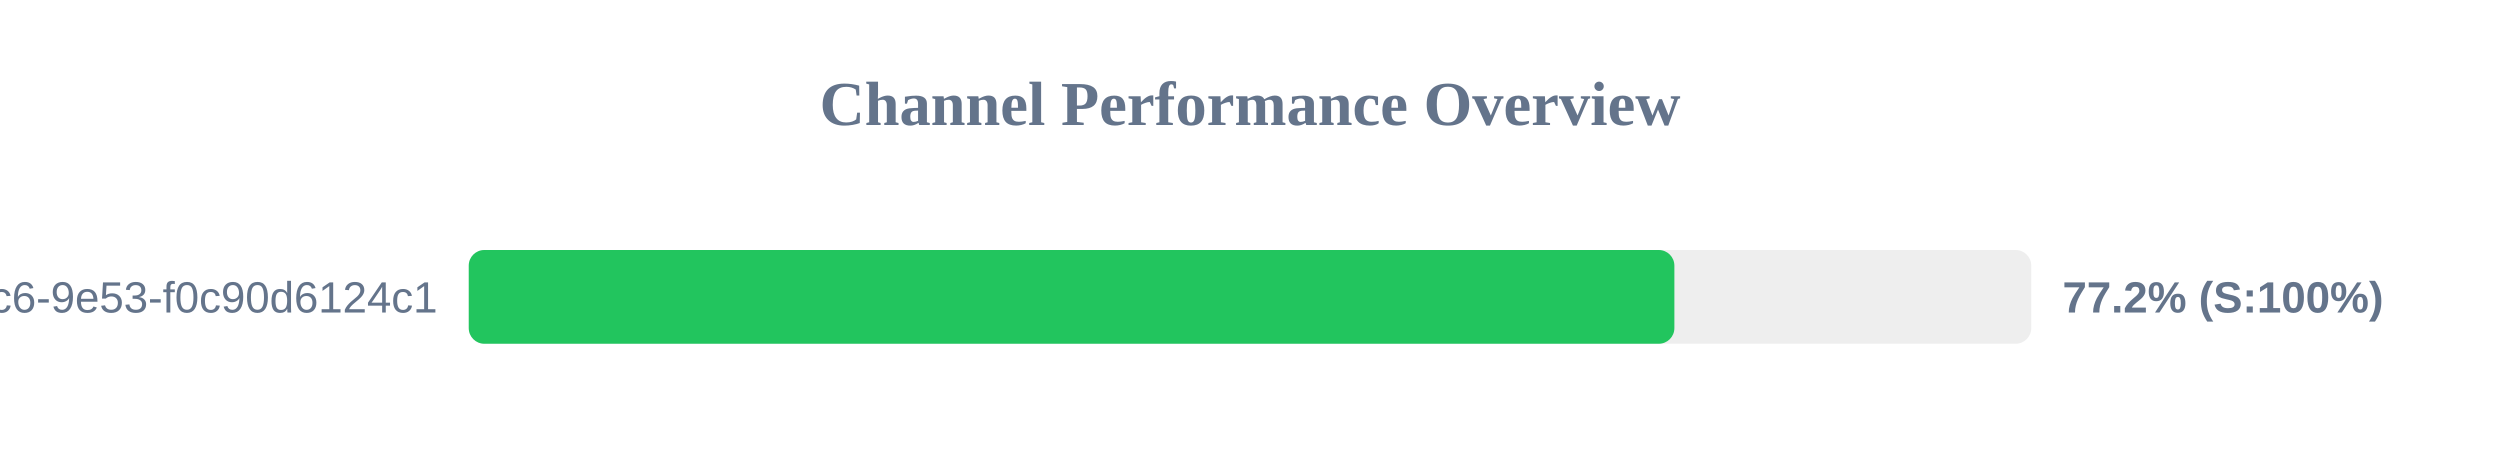
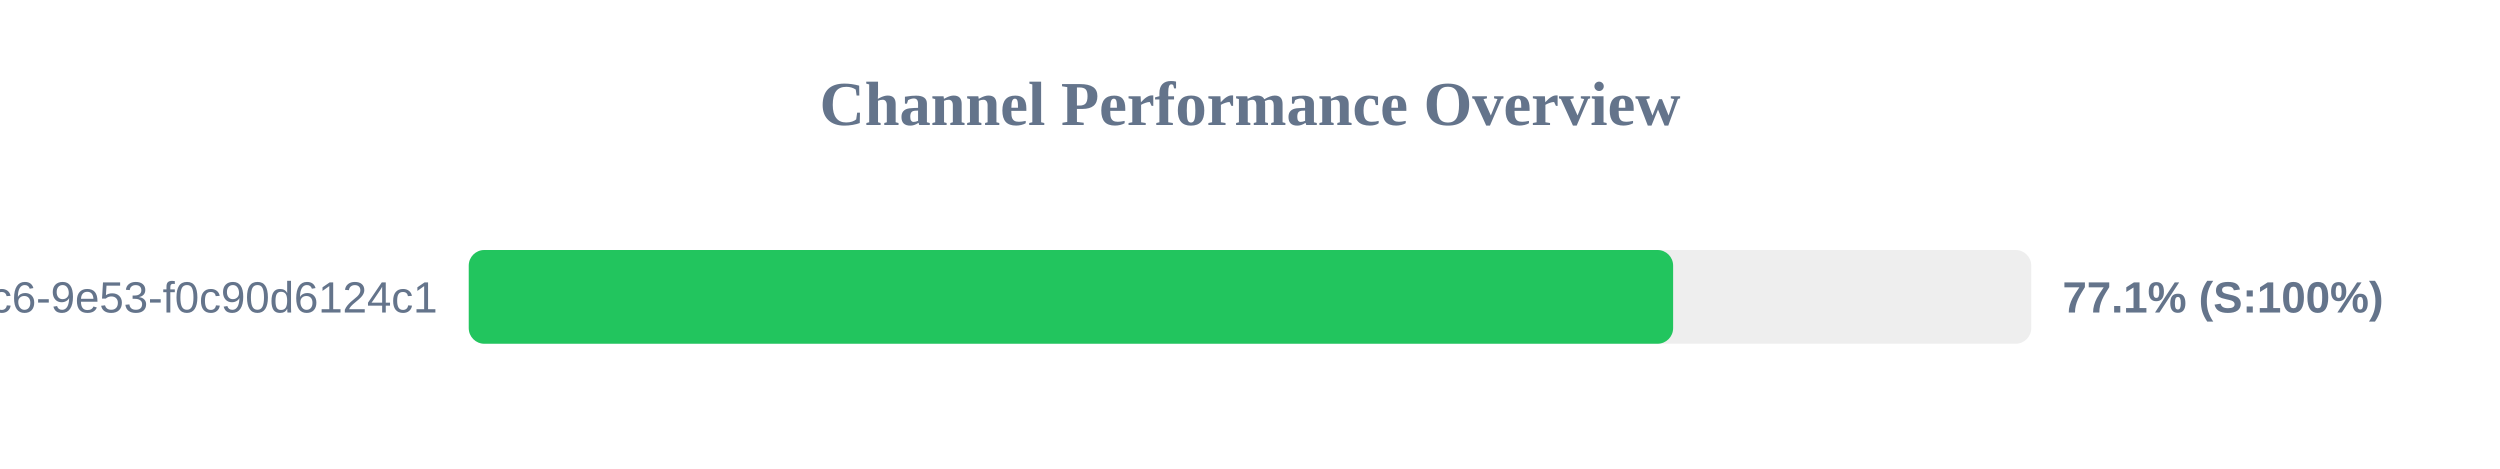
<svg xmlns="http://www.w3.org/2000/svg" width="800" height="150" version="1.1">
  <style>
        .row { font: 14px Arial; fill: #64748b; }
        .score { font: bold 14px Arial; fill: #64748b; }
    </style>
  <text x="400" y="40" text-anchor="middle" font-size="20px" font-weight="bold" fill="#64748b">Channel Performance Overview</text>
  <rect x="150" y="80" width="500" height="30" fill="#eee" rx="5" />
-   <rect x="150" y="80" width="385.8" height="30" fill="#22c55e" rx="5" />
+   <rect x="150" y="80" width="385.4" height="30" fill="#22c55e" rx="5" />
  <text x="140" y="100" text-anchor="end" class="row">?uuid=4685eb2a-5ddb-4dc6-9e53-f0c90d6124c1</text>
-   <text x="660" y="100" text-anchor="start" class="score">77.2% (S:100%)</text>
+   <text x="660" y="100" text-anchor="start" class="score">77.1% (S:100%)</text>
</svg>
